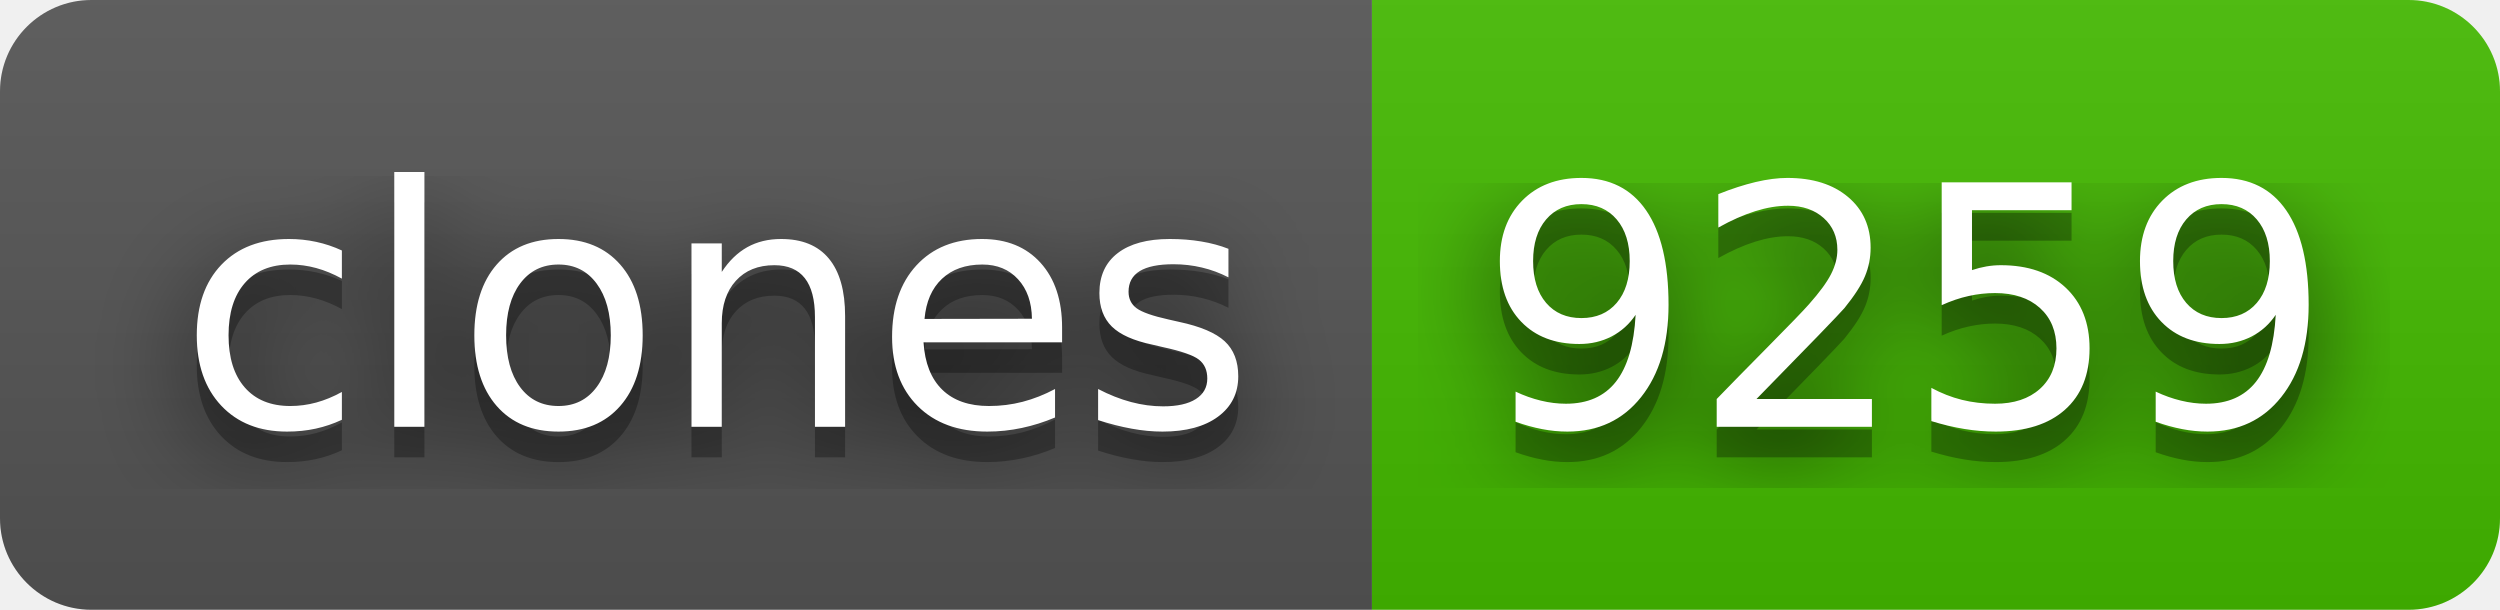
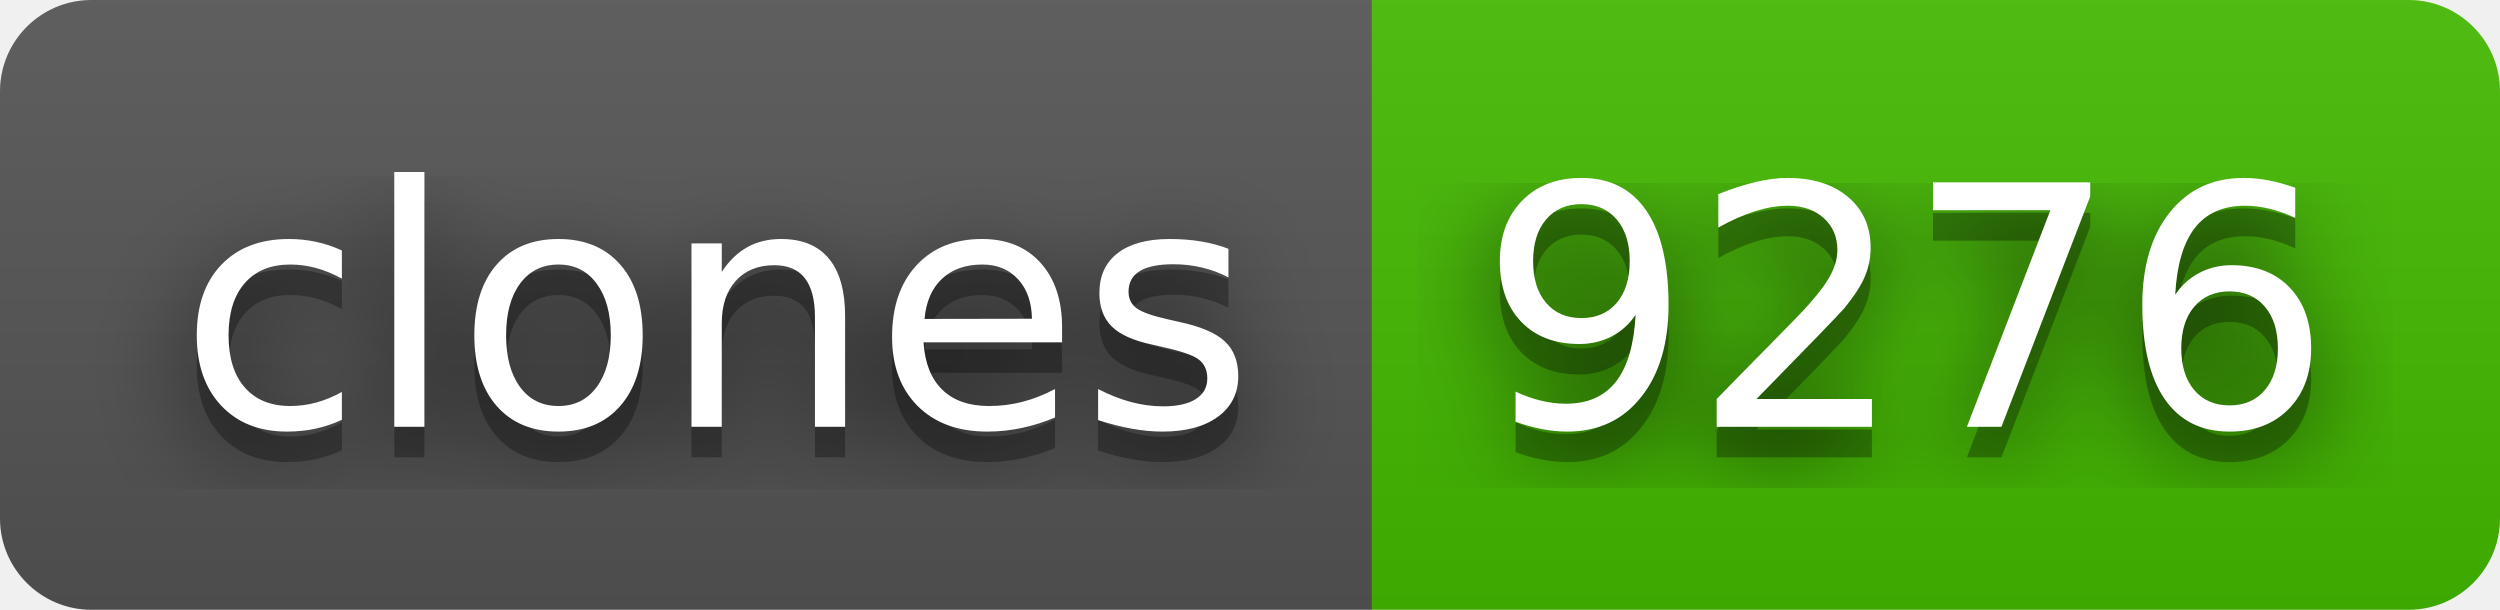
- <svg xmlns="http://www.w3.org/2000/svg" width="82" height="20" role="img" aria-label="clones: 9259">
+ <svg xmlns="http://www.w3.org/2000/svg" width="82" height="20" role="img" aria-label="clones: 9276">
  <filter id="blur">
    <feGaussianBlur stdDeviation="16" />
  </filter>
  <linearGradient id="s" x2="0" y2="100%">
    <stop offset="0" stop-color="#bbb" stop-opacity=".1" />
    <stop offset="1" stop-opacity=".1" />
  </linearGradient>
  <clipPath id="r">
    <rect width="82" height="20" rx="3" />
  </clipPath>
  <g clip-path="url(#r)">
    <rect width="45" height="20" fill="#555" />
    <rect x="45" width="37" height="20" fill="#4b0" />
    <rect width="82" height="20" fill="url(#s)" />
  </g>
  <g fill="#fff" text-anchor="middle" font-family="Verdana,Geneva,DejaVu Sans,sans-serif" text-rendering="geometricPrecision" font-size="110">
    <g transform="scale(.1)">
      <g aria-hidden="true" fill="#010101">
        <text x="235" y="150" fill-opacity=".8" filter="url(#blur)" textLength="350">clones</text>
        <text x="235" y="150" fill-opacity=".3" textLength="350">clones</text>
      </g>
      <text x="235" y="140" textLength="350">clones</text>
    </g>
    <g transform="scale(.1)">
      <g aria-hidden="true" fill="#010101">
-         <text x="625" y="150" fill-opacity=".8" filter="url(#blur)" textLength="270">9259</text>
-         <text x="625" y="150" fill-opacity=".3" textLength="270">9259</text>
+         <text x="625" y="150" fill-opacity=".8" filter="url(#blur)" textLength="270">9276</text>
+         <text x="625" y="150" fill-opacity=".3" textLength="270">9276</text>
      </g>
-       <text x="625" y="140" textLength="270">9259</text>
+       <text x="625" y="140" textLength="270">9276</text>
    </g>
  </g>
</svg>
